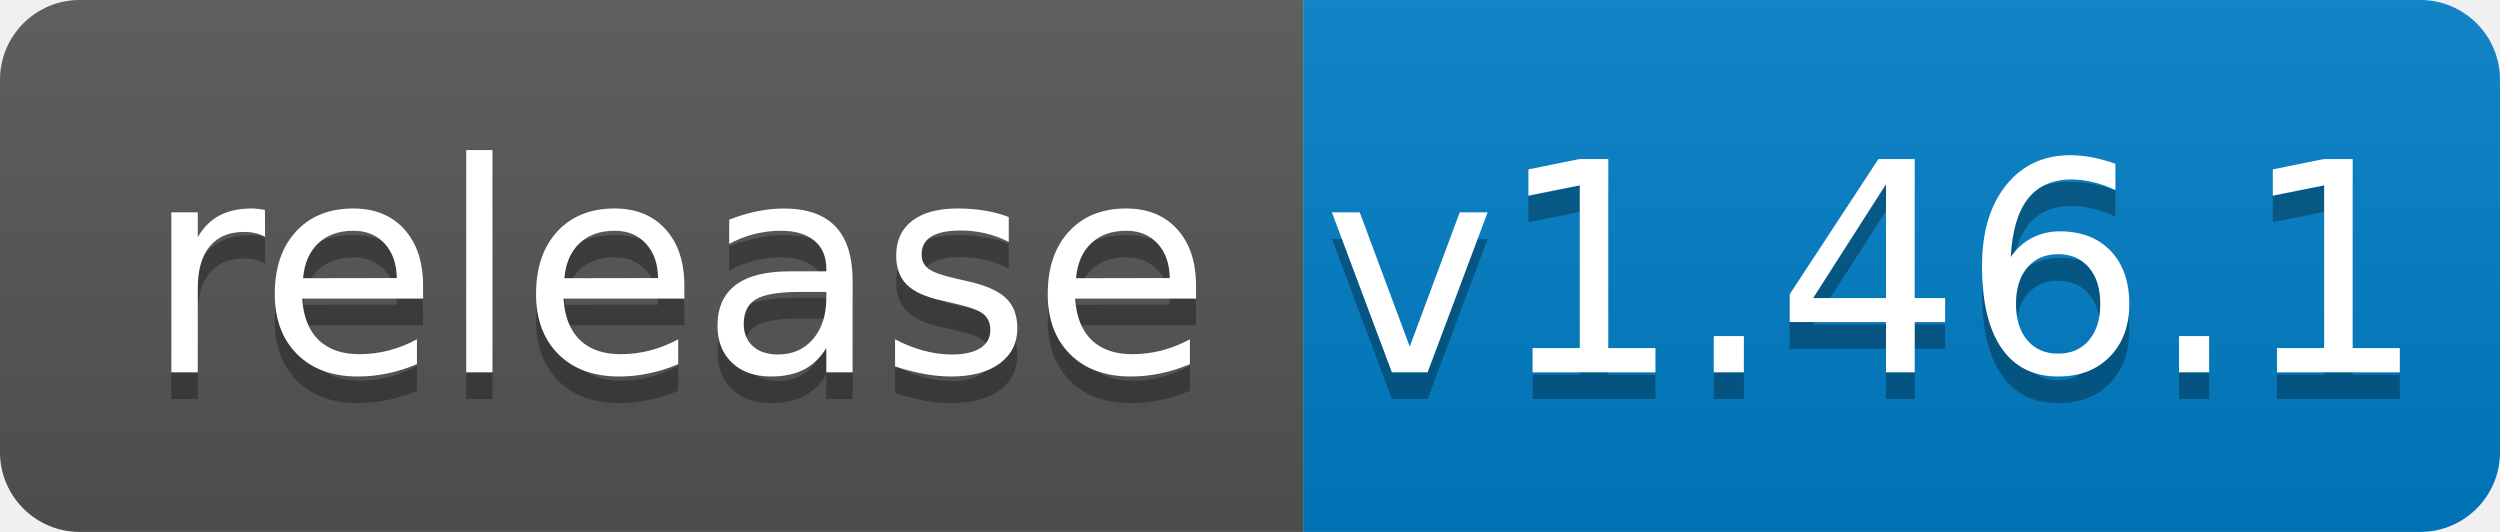
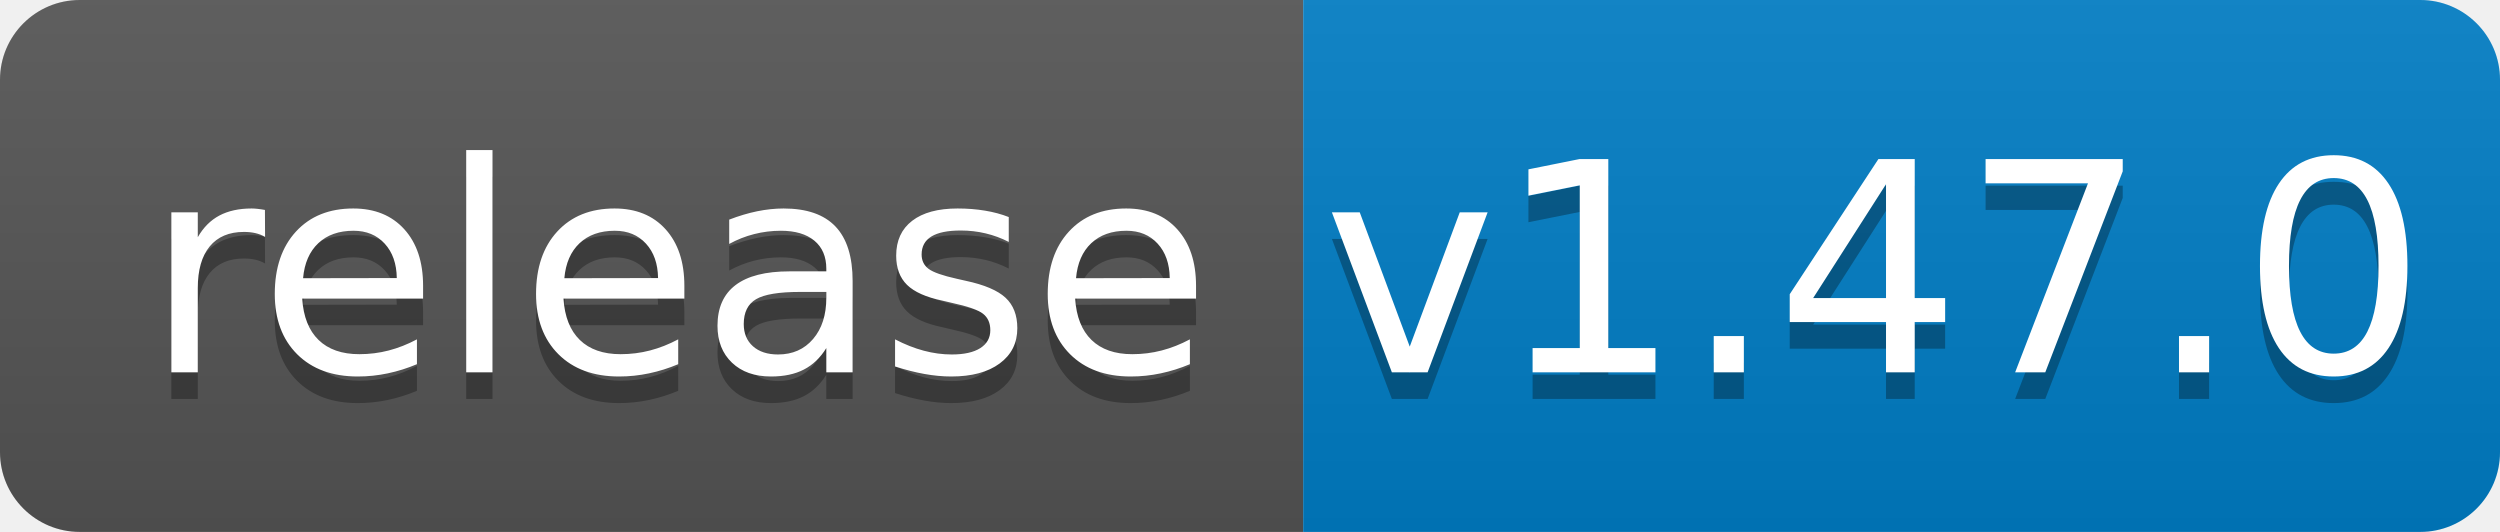
<svg xmlns="http://www.w3.org/2000/svg" width="94" height="20">
  <linearGradient id="b" x2="0" y2="100%">
    <stop offset="0" stop-color="#bbb" stop-opacity=".1" />
    <stop offset="1" stop-opacity=".1" />
  </linearGradient>
  <clipPath id="a">
    <rect width="94" height="20" rx="3" fill="#fff" />
  </clipPath>
  <g clip-path="url(#a)">
    <path fill="#555" d="M0 0h49v20H0z" />
    <path fill="#007ec6" d="M49 0h45v20H49z" />
    <path fill="url(#b)" d="M0 0h94v20H0z" />
  </g>
  <g fill="#fff" text-anchor="middle" font-family="DejaVu Sans,Verdana,Geneva,sans-serif" font-size="110">
    <text x="255" y="150" fill="#010101" fill-opacity=".3" transform="scale(.1)" textLength="390">release</text>
    <text x="255" y="140" transform="scale(.1)" textLength="390">release</text>
-     <text x="705" y="150" fill="#010101" fill-opacity=".3" transform="scale(.1)" textLength="350">v1.46.1</text>
-     <text x="705" y="140" transform="scale(.1)" textLength="350">v1.46.1</text>
+     <text x="705" y="150" fill="#010101" fill-opacity=".3" transform="scale(.1)" textLength="350">v1.47.0</text>
+     <text x="705" y="140" transform="scale(.1)" textLength="350">v1.47.0</text>
  </g>
</svg>
